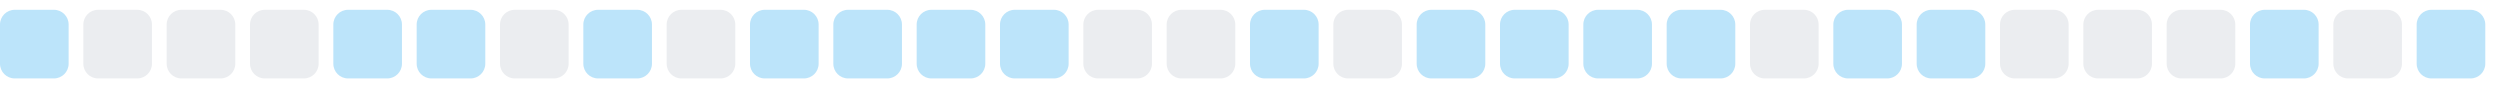
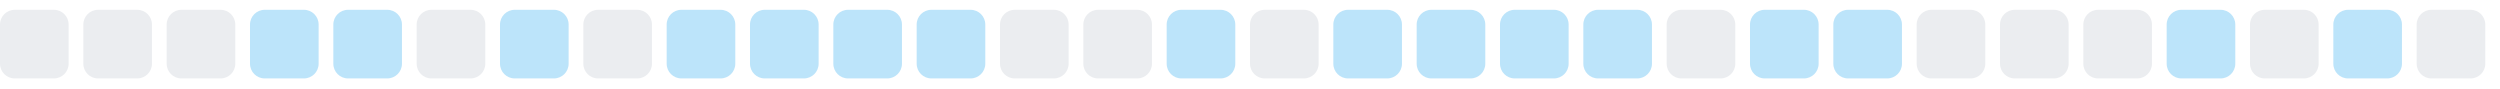
<svg xmlns="http://www.w3.org/2000/svg" width="255" height="9">
  <style>
        .level0 { fill: #ebedf0; }
        .level1 { fill: #bce4fa; }
        .level2 { fill: #75c7f7; }
        .level3 { fill: #30a9f2; }
        .level4 { fill: #008ee6; }
        @media (prefers-color-scheme: dark) {
          .level0 { fill: #161b22; }
          .level1 { fill: #0b3b5c; }
          .level2 { fill: #0a6299; }
          .level3 { fill: #008ee6; }
          .level4 { fill: #5bc4ff; }
        }
      </style>
-   <rect x="0.0" y="1" width="7" height="7" rx="1.5" ry="1.5" class="level1" />
+   <rect x="0.0" y="1" width="7" height="7" rx="1.5" ry="1.5" class="level0" />
  <rect x="8.5" y="1" width="7" height="7" rx="1.5" ry="1.5" class="level0" />
  <rect x="17.0" y="1" width="7" height="7" rx="1.5" ry="1.5" class="level0" />
-   <rect x="25.5" y="1" width="7" height="7" rx="1.5" ry="1.5" class="level0" />
+   <rect x="25.5" y="1" width="7" height="7" rx="1.5" ry="1.5" class="level1" />
  <rect x="34.0" y="1" width="7" height="7" rx="1.5" ry="1.5" class="level1" />
-   <rect x="42.5" y="1" width="7" height="7" rx="1.5" ry="1.5" class="level1" />
-   <rect x="51.0" y="1" width="7" height="7" rx="1.5" ry="1.5" class="level0" />
-   <rect x="59.5" y="1" width="7" height="7" rx="1.5" ry="1.5" class="level1" />
-   <rect x="68.0" y="1" width="7" height="7" rx="1.5" ry="1.5" class="level0" />
+   <rect x="42.5" y="1" width="7" height="7" rx="1.5" ry="1.5" class="level0" />
+   <rect x="51.0" y="1" width="7" height="7" rx="1.5" ry="1.5" class="level1" />
+   <rect x="59.5" y="1" width="7" height="7" rx="1.5" ry="1.5" class="level0" />
+   <rect x="68.0" y="1" width="7" height="7" rx="1.5" ry="1.5" class="level1" />
  <rect x="76.5" y="1" width="7" height="7" rx="1.5" ry="1.5" class="level1" />
  <rect x="85.0" y="1" width="7" height="7" rx="1.5" ry="1.5" class="level1" />
  <rect x="93.5" y="1" width="7" height="7" rx="1.5" ry="1.5" class="level1" />
-   <rect x="102.0" y="1" width="7" height="7" rx="1.5" ry="1.5" class="level1" />
+   <rect x="102.0" y="1" width="7" height="7" rx="1.5" ry="1.5" class="level0" />
  <rect x="110.5" y="1" width="7" height="7" rx="1.5" ry="1.5" class="level0" />
-   <rect x="119.0" y="1" width="7" height="7" rx="1.5" ry="1.5" class="level0" />
-   <rect x="127.5" y="1" width="7" height="7" rx="1.5" ry="1.5" class="level1" />
-   <rect x="136.0" y="1" width="7" height="7" rx="1.5" ry="1.5" class="level0" />
+   <rect x="119.0" y="1" width="7" height="7" rx="1.5" ry="1.5" class="level1" />
+   <rect x="127.5" y="1" width="7" height="7" rx="1.5" ry="1.5" class="level0" />
+   <rect x="136.0" y="1" width="7" height="7" rx="1.5" ry="1.5" class="level1" />
  <rect x="144.5" y="1" width="7" height="7" rx="1.5" ry="1.5" class="level1" />
  <rect x="153.0" y="1" width="7" height="7" rx="1.5" ry="1.5" class="level1" />
  <rect x="161.5" y="1" width="7" height="7" rx="1.5" ry="1.5" class="level1" />
-   <rect x="170.0" y="1" width="7" height="7" rx="1.5" ry="1.5" class="level1" />
-   <rect x="178.5" y="1" width="7" height="7" rx="1.5" ry="1.5" class="level0" />
+   <rect x="170.0" y="1" width="7" height="7" rx="1.5" ry="1.5" class="level0" />
+   <rect x="178.5" y="1" width="7" height="7" rx="1.5" ry="1.5" class="level1" />
  <rect x="187.0" y="1" width="7" height="7" rx="1.5" ry="1.5" class="level1" />
-   <rect x="195.5" y="1" width="7" height="7" rx="1.5" ry="1.5" class="level1" />
+   <rect x="195.5" y="1" width="7" height="7" rx="1.5" ry="1.5" class="level0" />
  <rect x="204.0" y="1" width="7" height="7" rx="1.5" ry="1.5" class="level0" />
  <rect x="212.5" y="1" width="7" height="7" rx="1.5" ry="1.5" class="level0" />
-   <rect x="221.0" y="1" width="7" height="7" rx="1.5" ry="1.5" class="level0" />
-   <rect x="229.5" y="1" width="7" height="7" rx="1.5" ry="1.5" class="level1" />
-   <rect x="238.0" y="1" width="7" height="7" rx="1.5" ry="1.5" class="level0" />
-   <rect x="246.5" y="1" width="7" height="7" rx="1.5" ry="1.5" class="level1" />
+   <rect x="221.0" y="1" width="7" height="7" rx="1.5" ry="1.5" class="level1" />
+   <rect x="229.5" y="1" width="7" height="7" rx="1.5" ry="1.5" class="level0" />
+   <rect x="238.0" y="1" width="7" height="7" rx="1.5" ry="1.5" class="level1" />
+   <rect x="246.5" y="1" width="7" height="7" rx="1.5" ry="1.5" class="level0" />
</svg>
